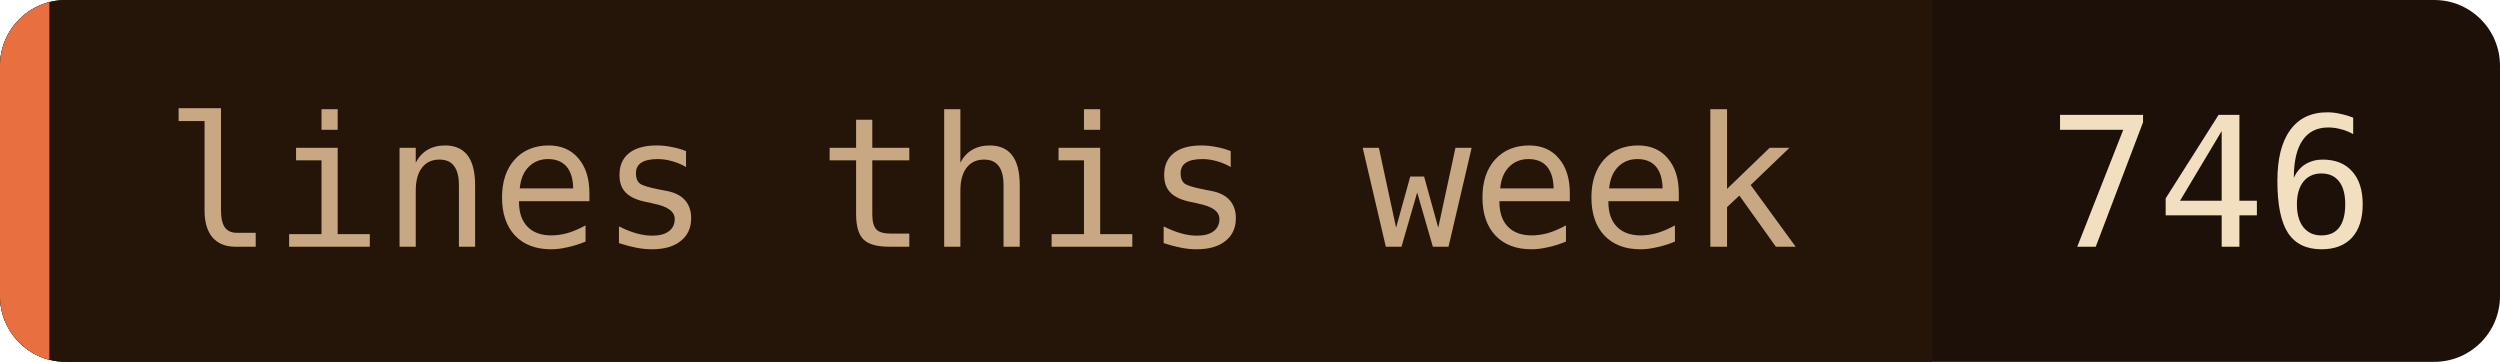
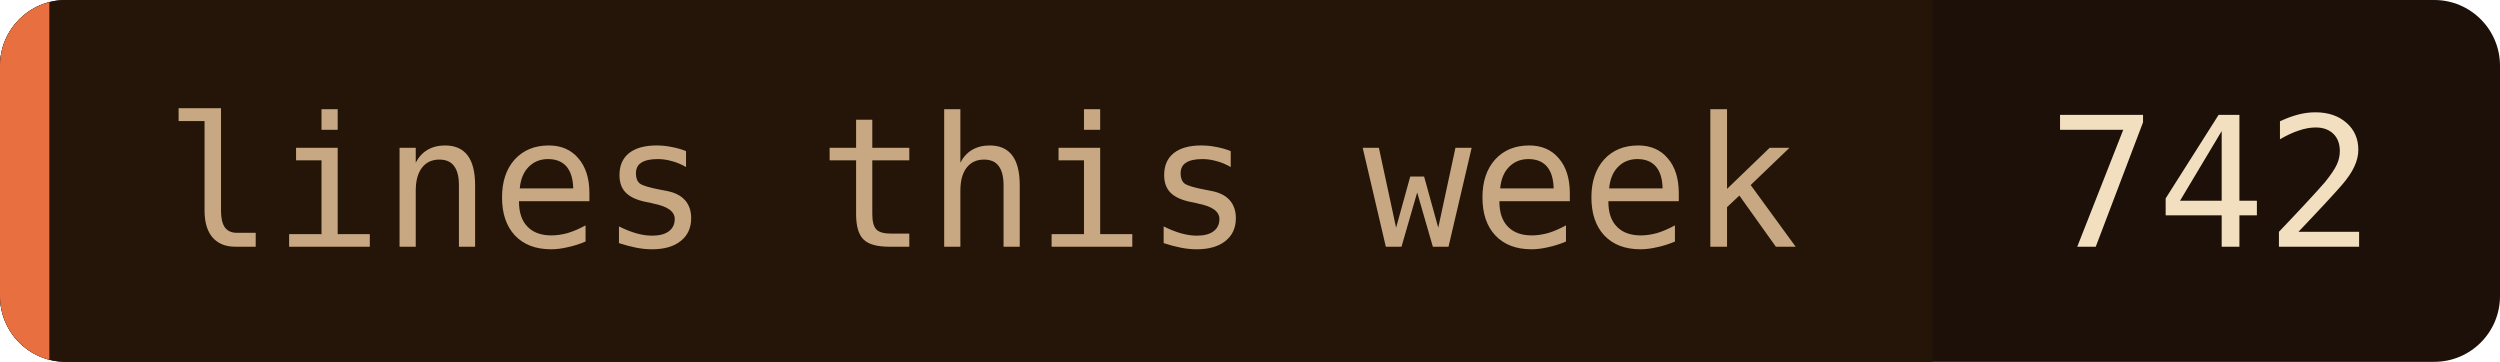
- <svg xmlns="http://www.w3.org/2000/svg" width="152" height="22" role="img" aria-label="lines this week: 746">
+ <svg xmlns="http://www.w3.org/2000/svg" width="152" height="22" role="img" aria-label="lines this week: 742">
  <clipPath id="c">
    <rect width="152" height="22" rx="4" />
  </clipPath>
  <g clip-path="url(#c)">
    <rect width="152" height="22" fill="#1c1008" />
    <rect width="117.5" height="22" fill="#241508" />
    <rect width="3" height="22" fill="#e87040" />
  </g>
  <g font-family="'JetBrains Mono', 'Fira Code', ui-monospace, SFMono-Regular, Menlo, monospace" font-size="11">
    <text x="10" y="15" fill="#c8a882">lines this week</text>
-     <text x="124.5" y="15" fill="#f2dfc0">746</text>
+     <text x="124.5" y="15" fill="#f2dfc0">742</text>
  </g>
</svg>
